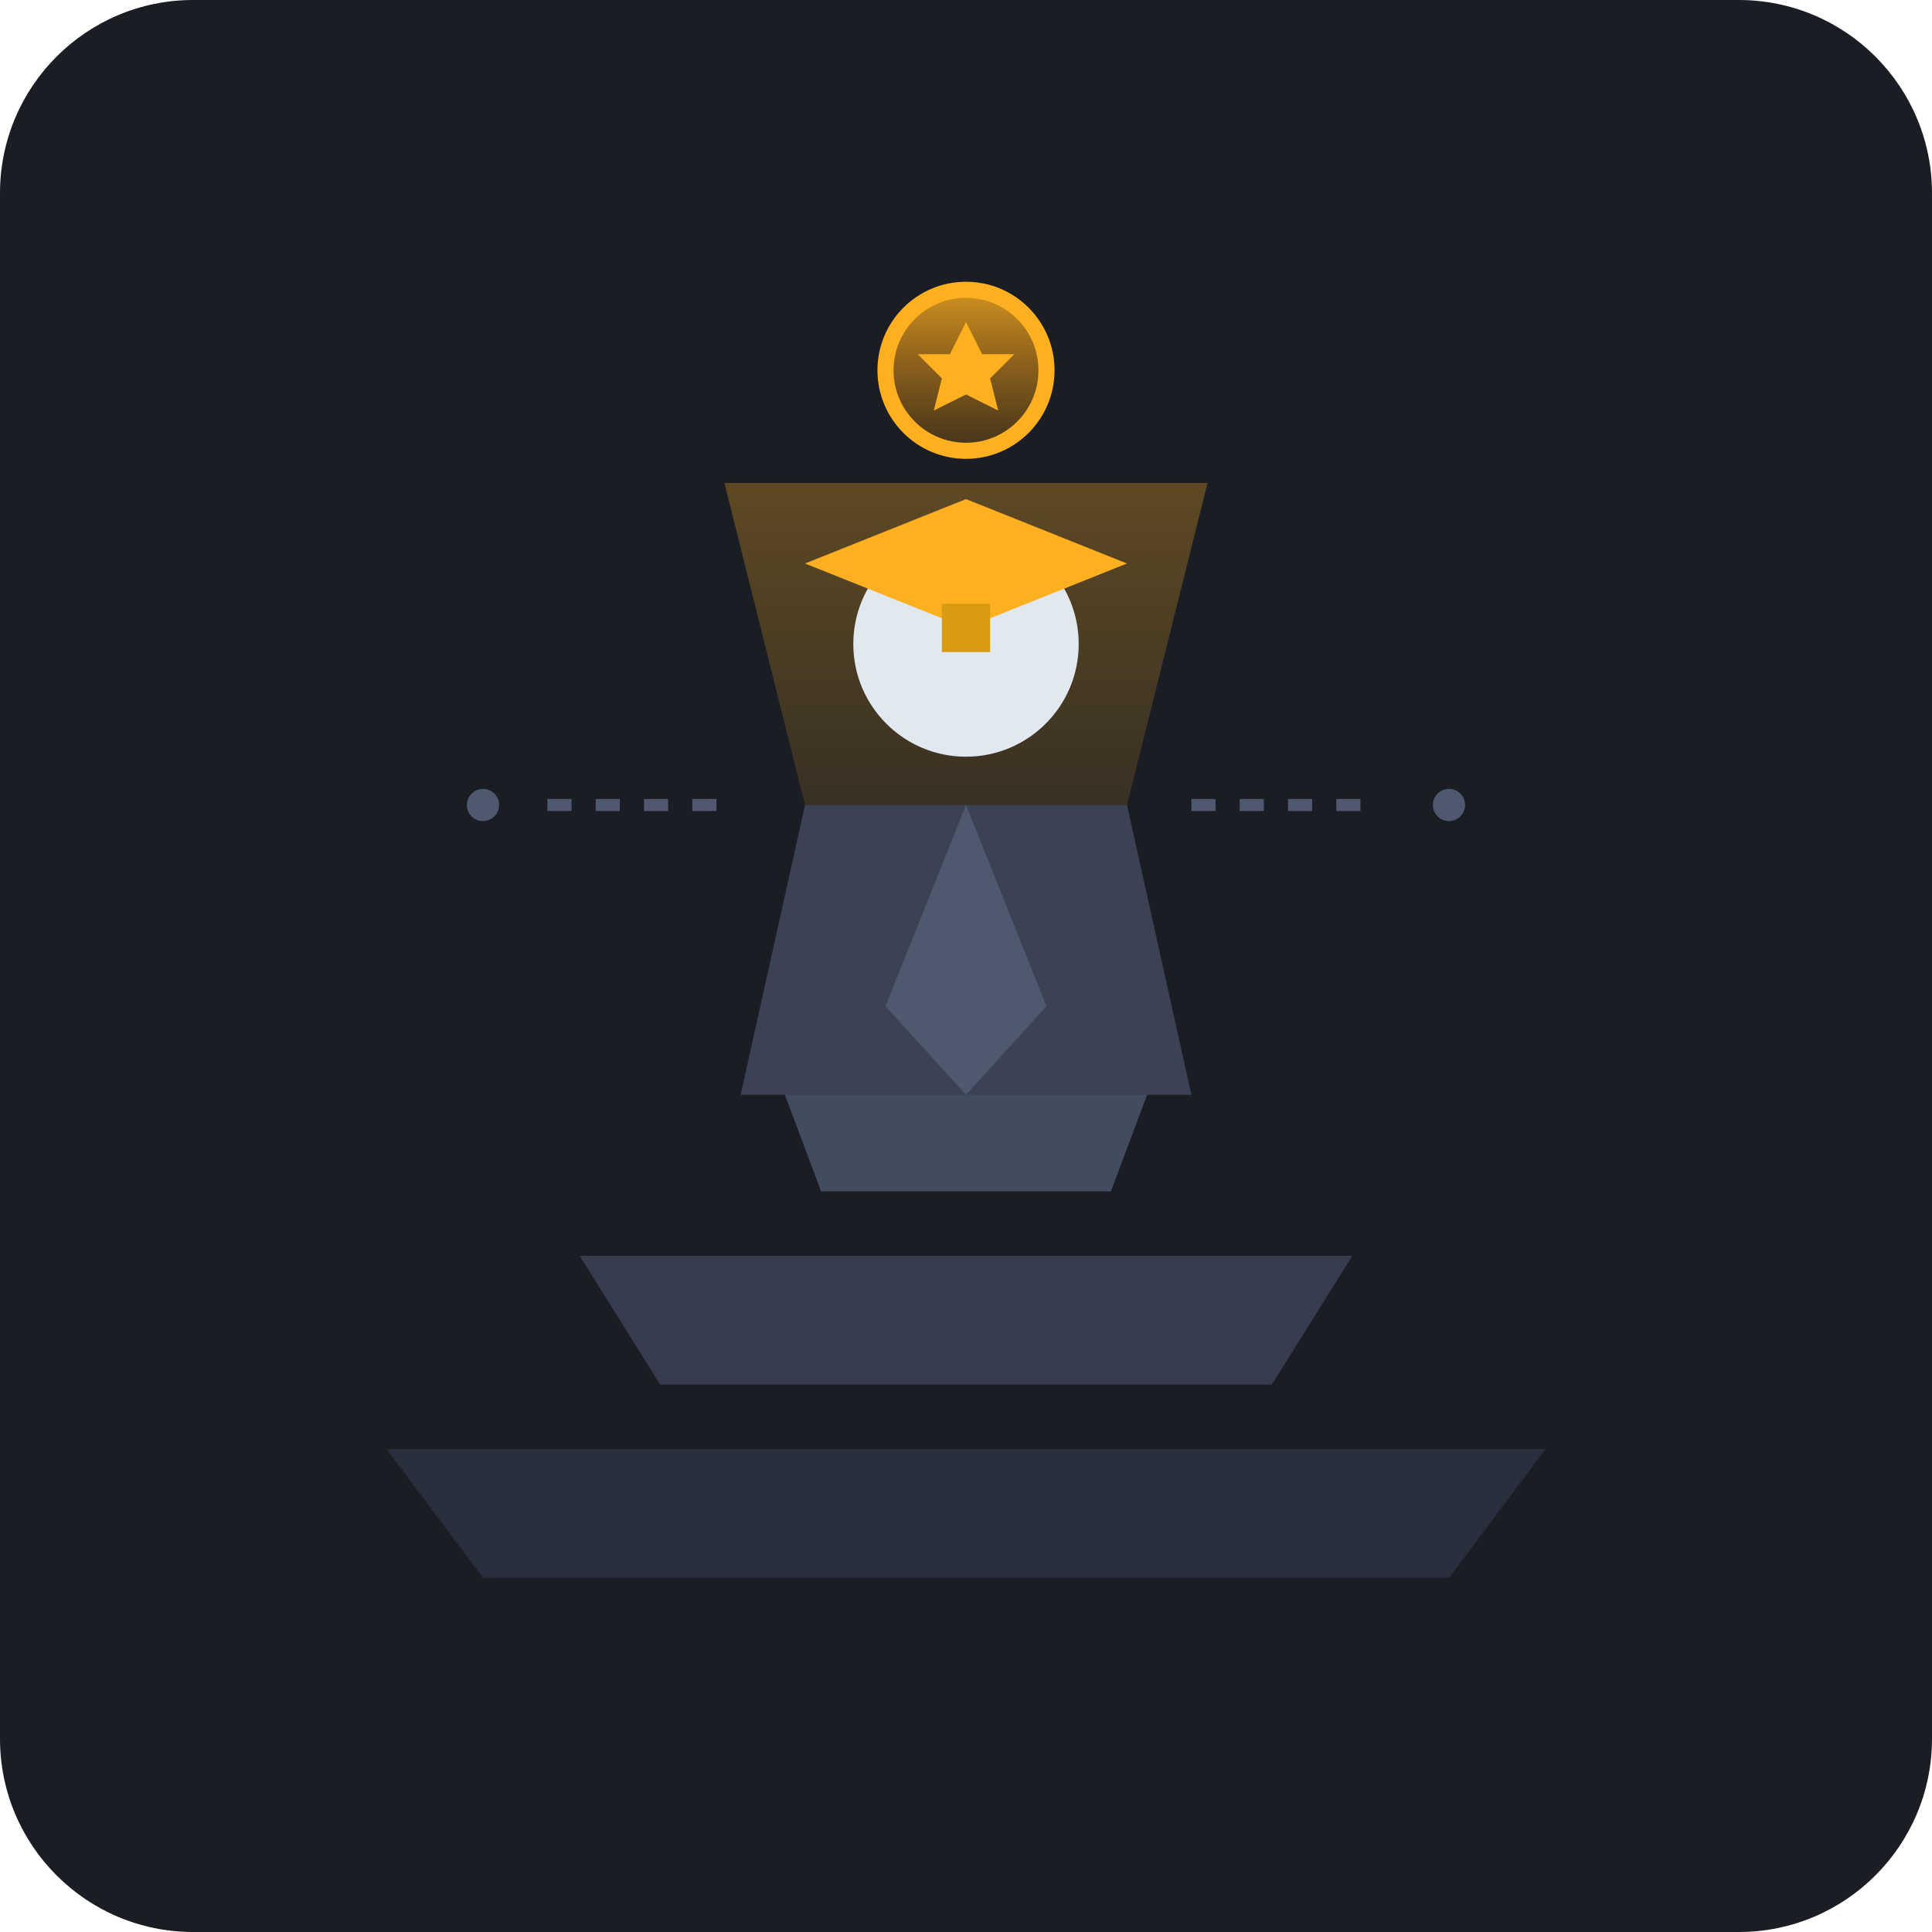
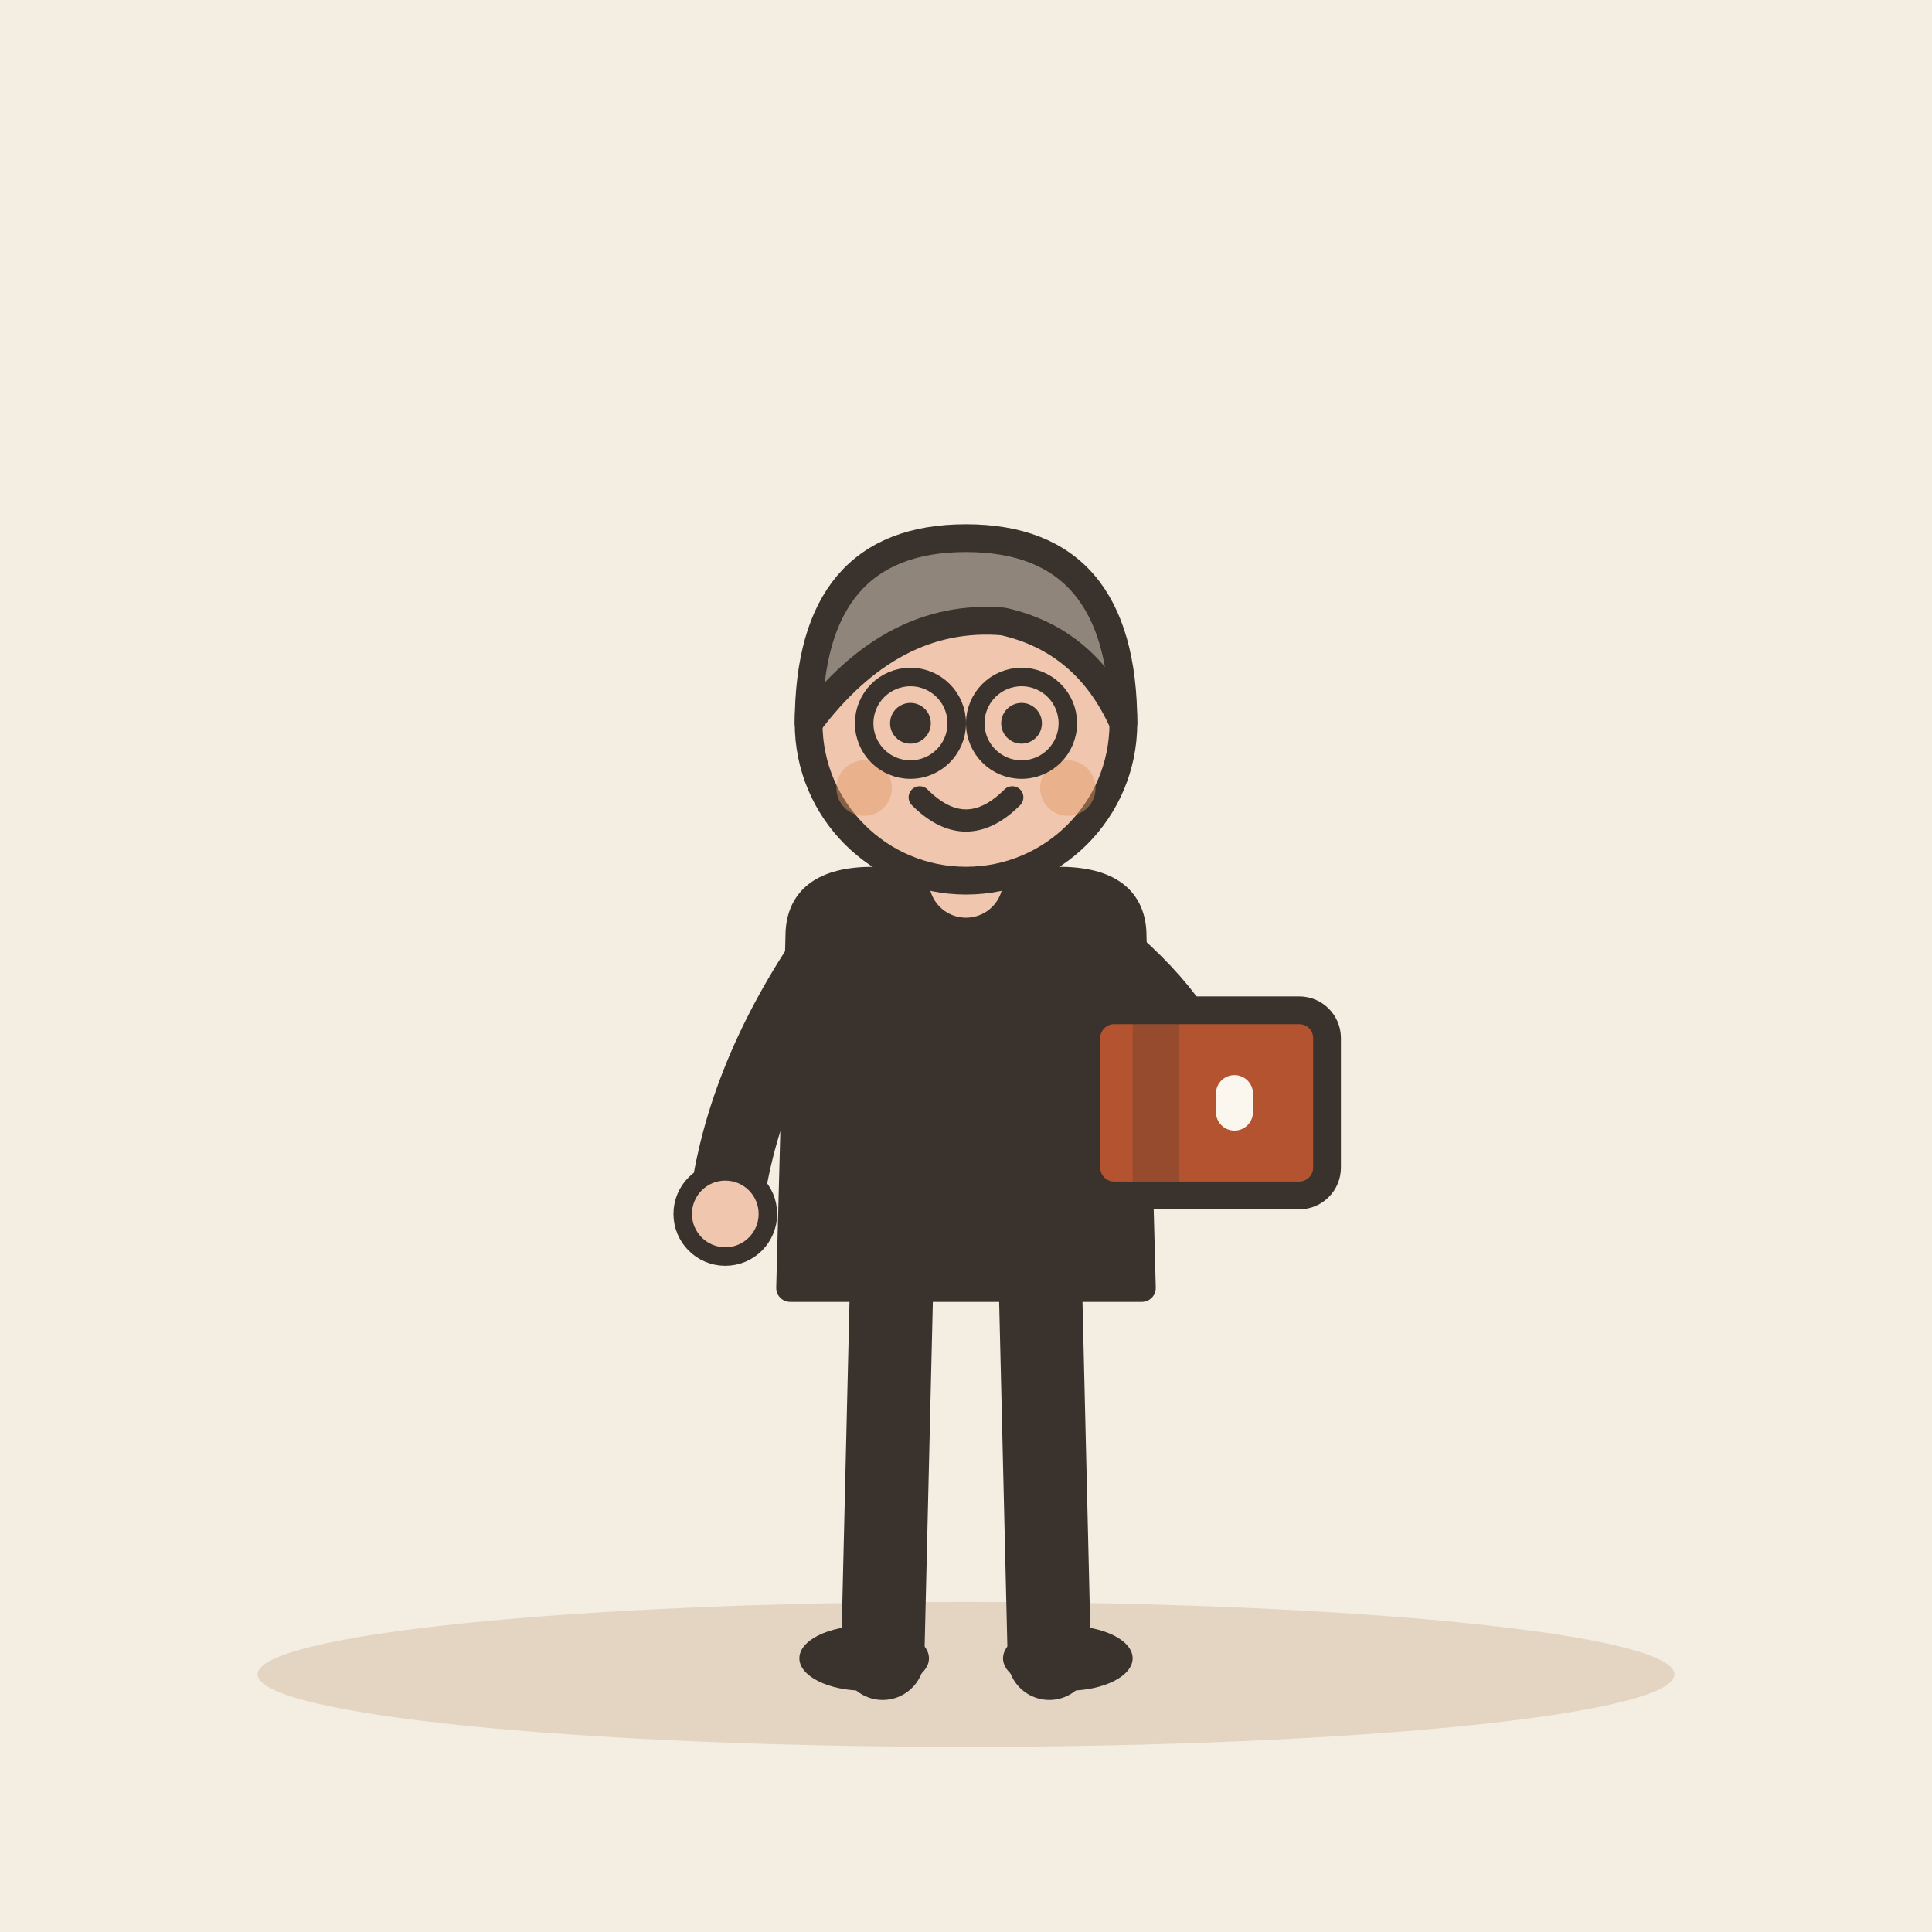
- <svg xmlns="http://www.w3.org/2000/svg" viewBox="0 0 240 240">
-   <rect width="240" height="240" rx="24" fill="#1A1D24" />
-   <g transform="translate(0, 0)">
-     <path d="M48 180 L192 180 L180 196 L60 196 Z" fill="#2A2F3D" />
-     <path d="M72 156 L168 156 L158 172 L82 172 Z" fill="#363C4E" />
-     <path d="M96 132 L144 132 L138 148 L102 148 Z" fill="#434B5E" />
-     <polygon points="108,132 132,132 150,60 90,60" fill="url(#beamGrad)" opacity="0.3" />
-     <defs>
-       <linearGradient id="beamGrad" x1="0" y1="1" x2="0" y2="0">
-         <stop offset="0%" stop-color="#FFB020" stop-opacity="0" />
-         <stop offset="100%" stop-color="#FFB020" stop-opacity="1" />
-       </linearGradient>
-       <linearGradient id="glowGrad" x1="0" y1="0" x2="0" y2="1">
-         <stop offset="0%" stop-color="#FFB020" stop-opacity="0.8" />
-         <stop offset="100%" stop-color="#E58900" stop-opacity="0.2" />
-       </linearGradient>
-     </defs>
-     <path d="M96 132 C96 112 144 112 144 132 Z" fill="#2E3544" />
-     <path d="M92 136 L148 136 L140 100 L100 100 Z" fill="#3B4254" />
-     <path d="M120 100 L110 125 L120 136 L130 125 Z" fill="#4F586E" />
-     <circle cx="120" cy="80" r="14" fill="#E2E8F0" />
-     <path d="M100 70 L120 62 L140 70 L120 78 Z" fill="#FFB020" />
-     <rect x="117" y="75" width="6" height="6" fill="#D99B14" />
-     <circle cx="120" cy="46" r="10" fill="url(#glowGrad)" stroke="#FFB020" stroke-width="2" />
-     <polygon points="120,40 122,44 126,44 123,47 124,51 120,49 116,51 117,47 114,44 118,44" fill="#FFB020" />
-     <circle cx="60" cy="100" r="2" fill="#4F586E" />
-     <circle cx="180" cy="100" r="2" fill="#4F586E" />
-     <line x1="68" y1="100" x2="92" y2="100" stroke="#4F586E" stroke-width="1.5" stroke-dasharray="3 3" />
-     <line x1="148" y1="100" x2="172" y2="100" stroke="#4F586E" stroke-width="1.5" stroke-dasharray="3 3" />
+ <svg xmlns="http://www.w3.org/2000/svg" viewBox="0 0 240 240" data-style="editorial">
+   <rect width="240" height="240" fill="#F4EDE2" />
+   <ellipse cx="120" cy="208" rx="88" ry="9" fill="#E3D5C1" />
+   <g transform="translate(120 206) scale(1.15 1.15)">
+     <path d="M-8 -42L-9 0" stroke="#3A332D" stroke-width="9" stroke-linecap="round" fill="none" />
+     <path d="M8 -42L9 0" stroke="#3A332D" stroke-width="9" stroke-linecap="round" fill="none" />
+     <ellipse cx="-11" cy="0" rx="7" ry="3.5" fill="#3A332D" />
+     <ellipse cx="11" cy="0" rx="7" ry="3.5" fill="#3A332D" />
+     <path d="M-18 -78Q-18 -84 -10 -84L10 -84Q18 -84 18 -78L19 -40L-19 -40Z" fill="#3A332D" stroke="#3A332D" stroke-width="3" stroke-linecap="round" stroke-linejoin="round" />
+     <path d="M-15 -76Q-24.5 -62 -26 -48" fill="none" stroke="#3A332D" stroke-width="8" stroke-linecap="round" stroke-linejoin="round" />
+     <circle cx="-26" cy="-48" r="4.6" fill="#F0C7AE" stroke="#3A332D" stroke-linecap="round" stroke-linejoin="round" stroke-width="2" />
+     <path d="M15 -76Q24.5 -68 26 -60" fill="none" stroke="#3A332D" stroke-width="8" stroke-linecap="round" stroke-linejoin="round" />
+     <circle cx="26" cy="-60" r="4.6" fill="#F0C7AE" stroke="#3A332D" stroke-linecap="round" stroke-linejoin="round" stroke-width="2" />
+     <path d="M0 -84L0 -88" stroke="#F0C7AE" stroke-width="8" stroke-linecap="round" fill="none" />
+     <circle cx="0" cy="-101" r="17" fill="#F0C7AE" stroke="#3A332D" stroke-width="3" stroke-linecap="round" stroke-linejoin="round" />
+     <path d="M-17 -101Q-17 -121 0 -121Q17 -121 17 -101Q13 -110 4 -112Q-8 -113 -17 -101Z" fill="#8F857A" stroke="#3A332D" stroke-width="3" stroke-linecap="round" stroke-linejoin="round" />
+     <circle cx="-6" cy="-101" r="2.2" fill="#3A332D" />
+     <circle cx="6" cy="-101" r="2.2" fill="#3A332D" />
+     <path d="M-5 -93Q0 -88 5 -93" fill="none" stroke="#3A332D" stroke-width="2.4" stroke-linecap="round" stroke-linejoin="round" />
+     <circle cx="-11" cy="-94" r="3" fill="#E39A62" opacity="0.45" />
+     <circle cx="11" cy="-94" r="3" fill="#E39A62" opacity="0.45" />
+     <circle cx="-6" cy="-101" r="5" fill="none" stroke="#3A332D" stroke-linecap="round" stroke-linejoin="round" stroke-width="2" />
+     <circle cx="6" cy="-101" r="5" fill="none" stroke="#3A332D" stroke-linecap="round" stroke-linejoin="round" stroke-width="2" />
+     <g transform="translate(26 -60)">
+       <rect x="-13" y="-10" width="26" height="20" rx="3" fill="#B4532F" stroke="#3A332D" stroke-width="3" stroke-linecap="round" stroke-linejoin="round" />
+       <rect x="-8" y="-10" width="5" height="20" rx="0" fill="#3A332D" opacity="0.25" />
+       <rect x="1" y="-3" width="4" height="6" rx="2" fill="#FBF6EE" />
+     </g>
  </g>
</svg>
